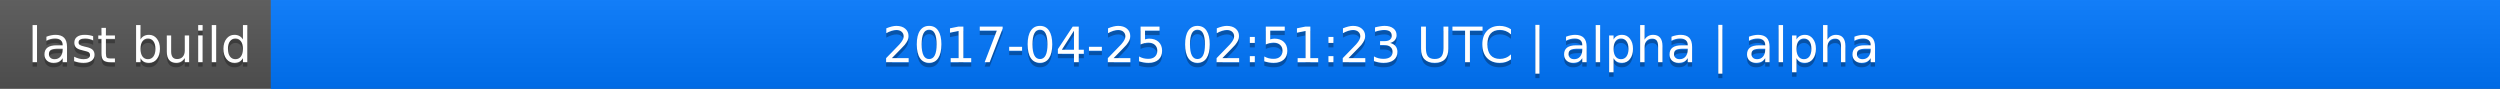
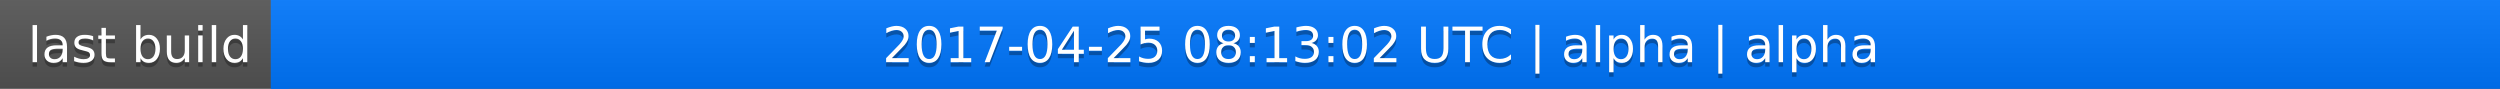
<svg xmlns="http://www.w3.org/2000/svg" width="563" height="20">
  <linearGradient id="a" x2="0" y2="100%">
    <stop offset="0" stop-color="#bbb" stop-opacity=".1" />
    <stop offset="1" stop-opacity=".1" />
  </linearGradient>
  <rect rx="0" width="563" height="20" fill="#555" />
  <rect rx="0" x="61" width="502" height="20" fill="#07f" />
  <path fill="#07f" d="M61 0h4v20h-4z" />
  <rect rx="0" width="563" height="20" fill="url(#a)" />
  <g fill="#fff" text-anchor="middle" font-family="DejaVu Sans,Verdana,Geneva,sans-serif" font-size="11">
    <text x="31.5" y="15" fill="#010101" fill-opacity=".3">last build</text>
    <text x="31.5" y="14">last build</text>
-     <text x="311" y="15" fill="#010101" fill-opacity=".3">2017-04-25 02:51:23 UTC | alpha | alpha</text>
-     <text x="311" y="14">2017-04-25 02:51:23 UTC | alpha | alpha</text>
+     <text x="311" y="15" fill="#010101" fill-opacity=".3">2017-04-25 08:13:02 UTC | alpha | alpha</text>
+     <text x="311" y="14">2017-04-25 08:13:02 UTC | alpha | alpha</text>
  </g>
</svg>
